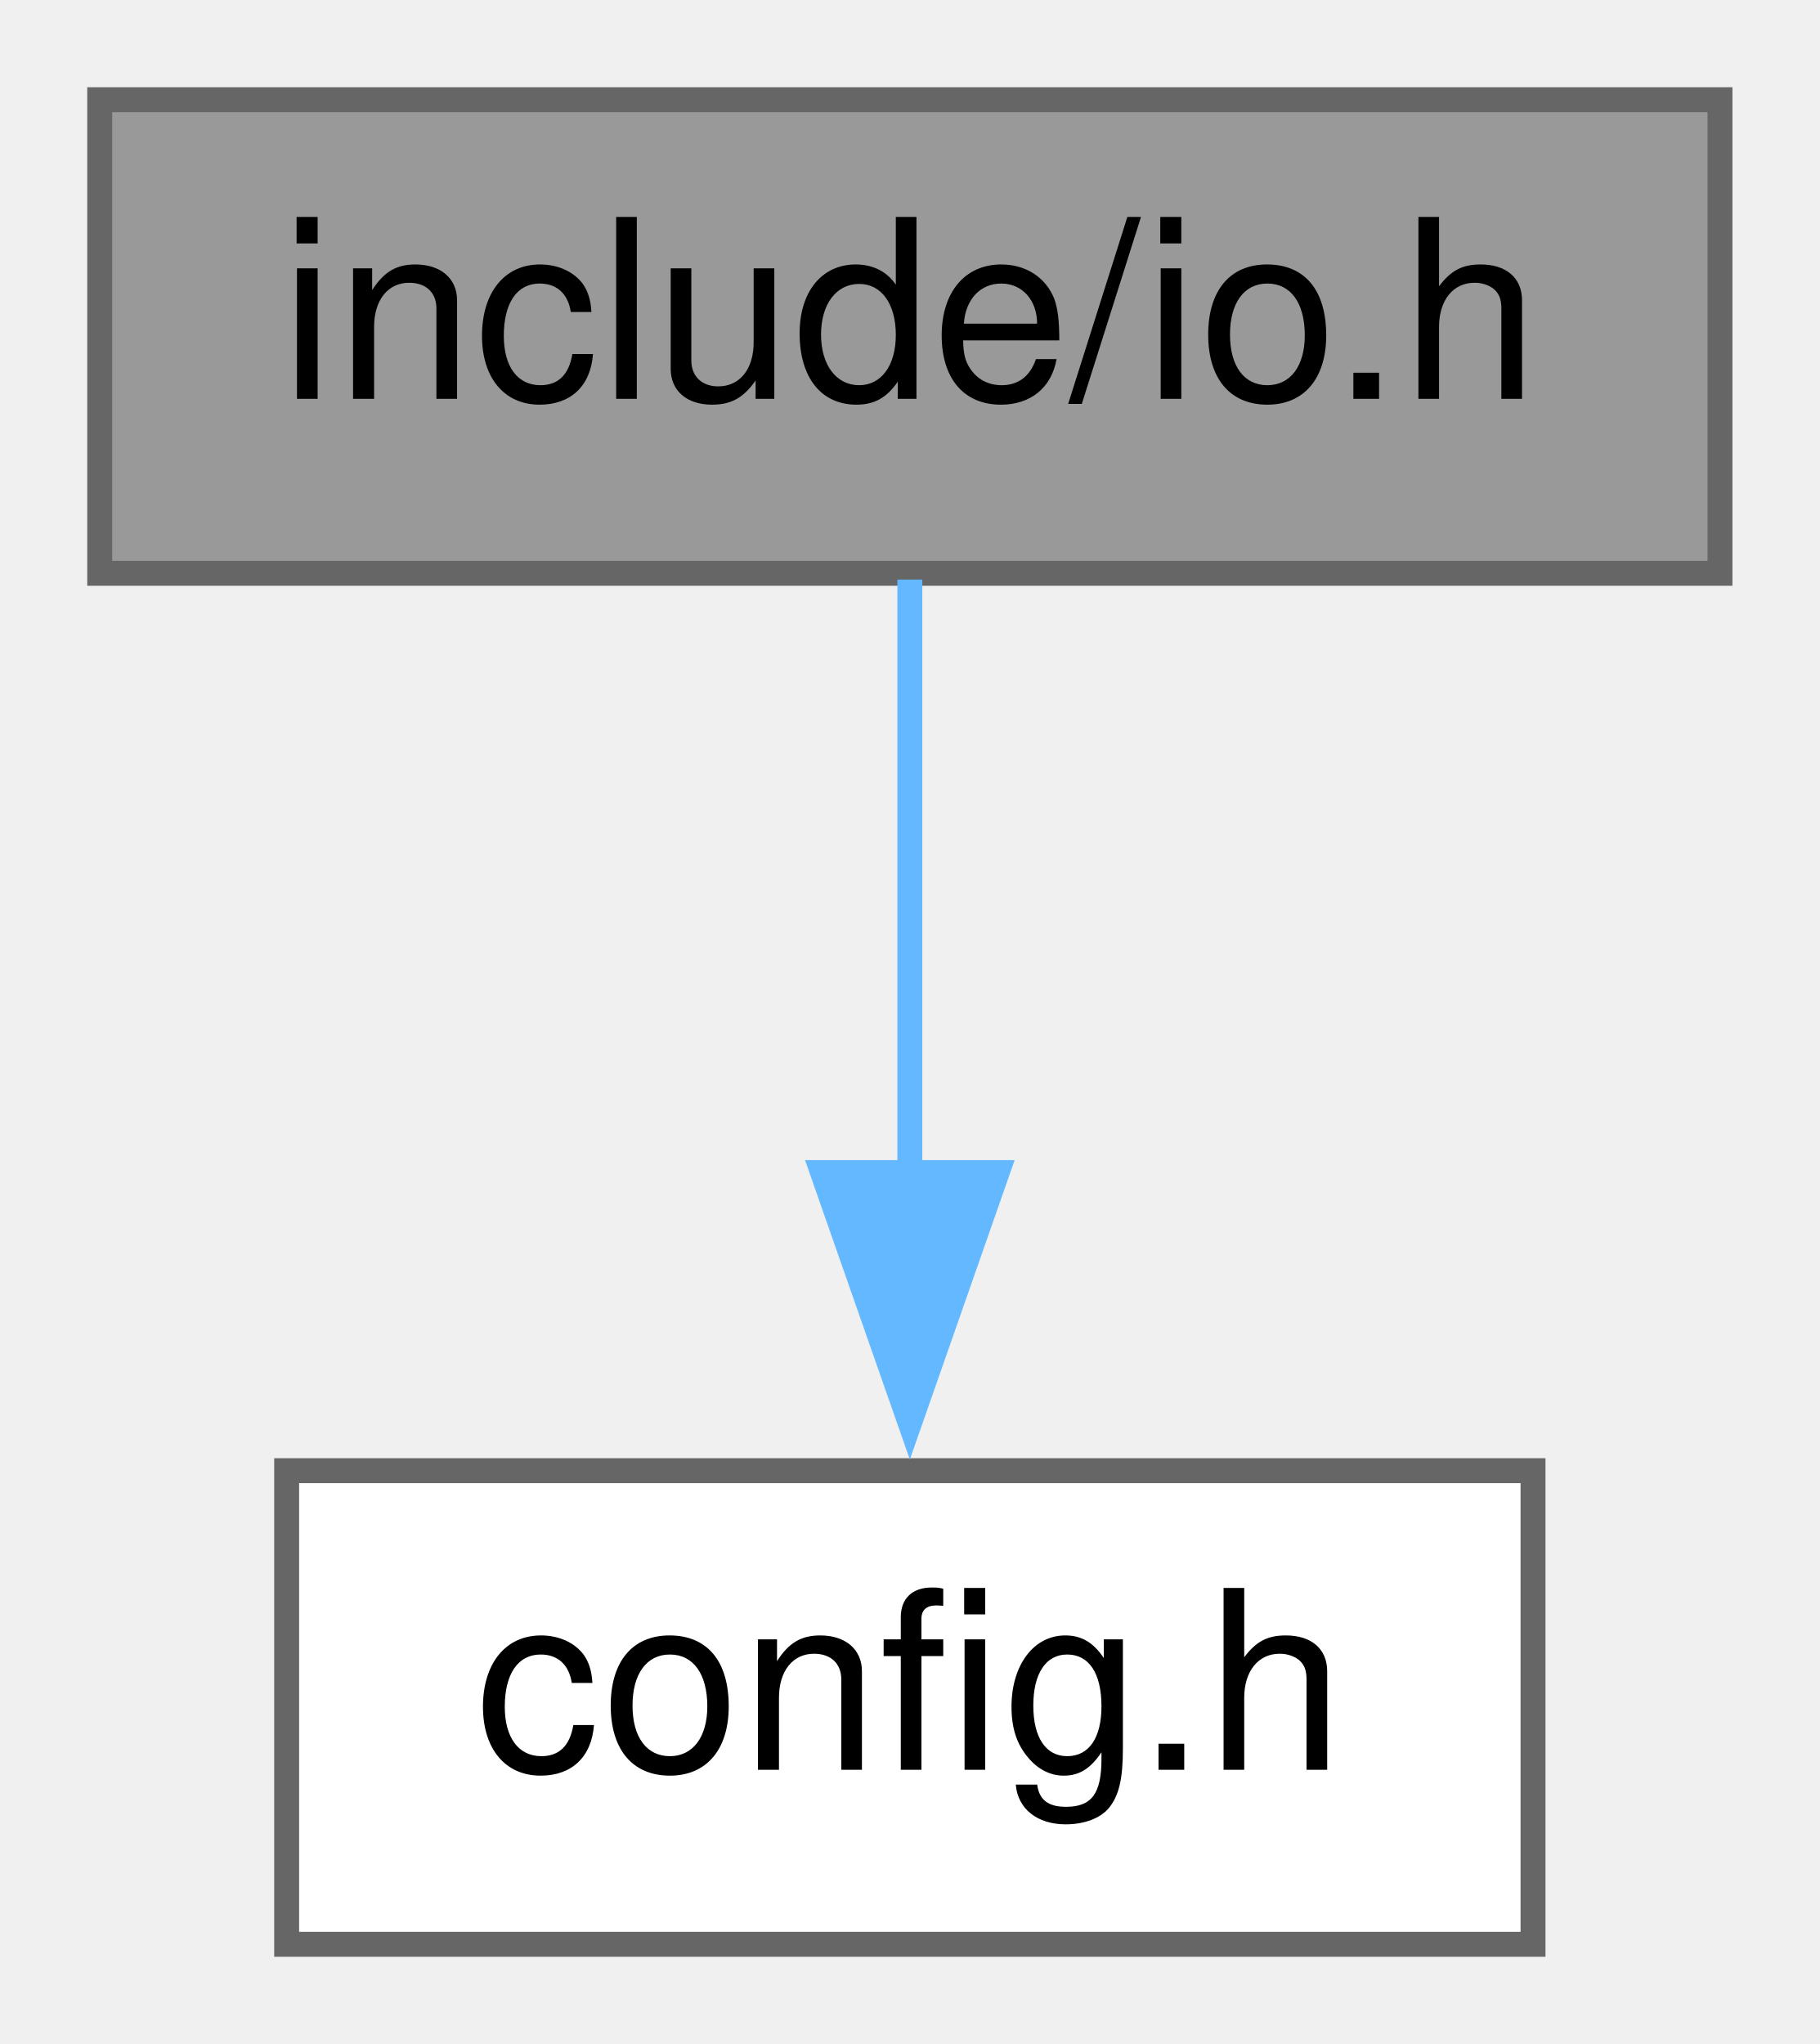
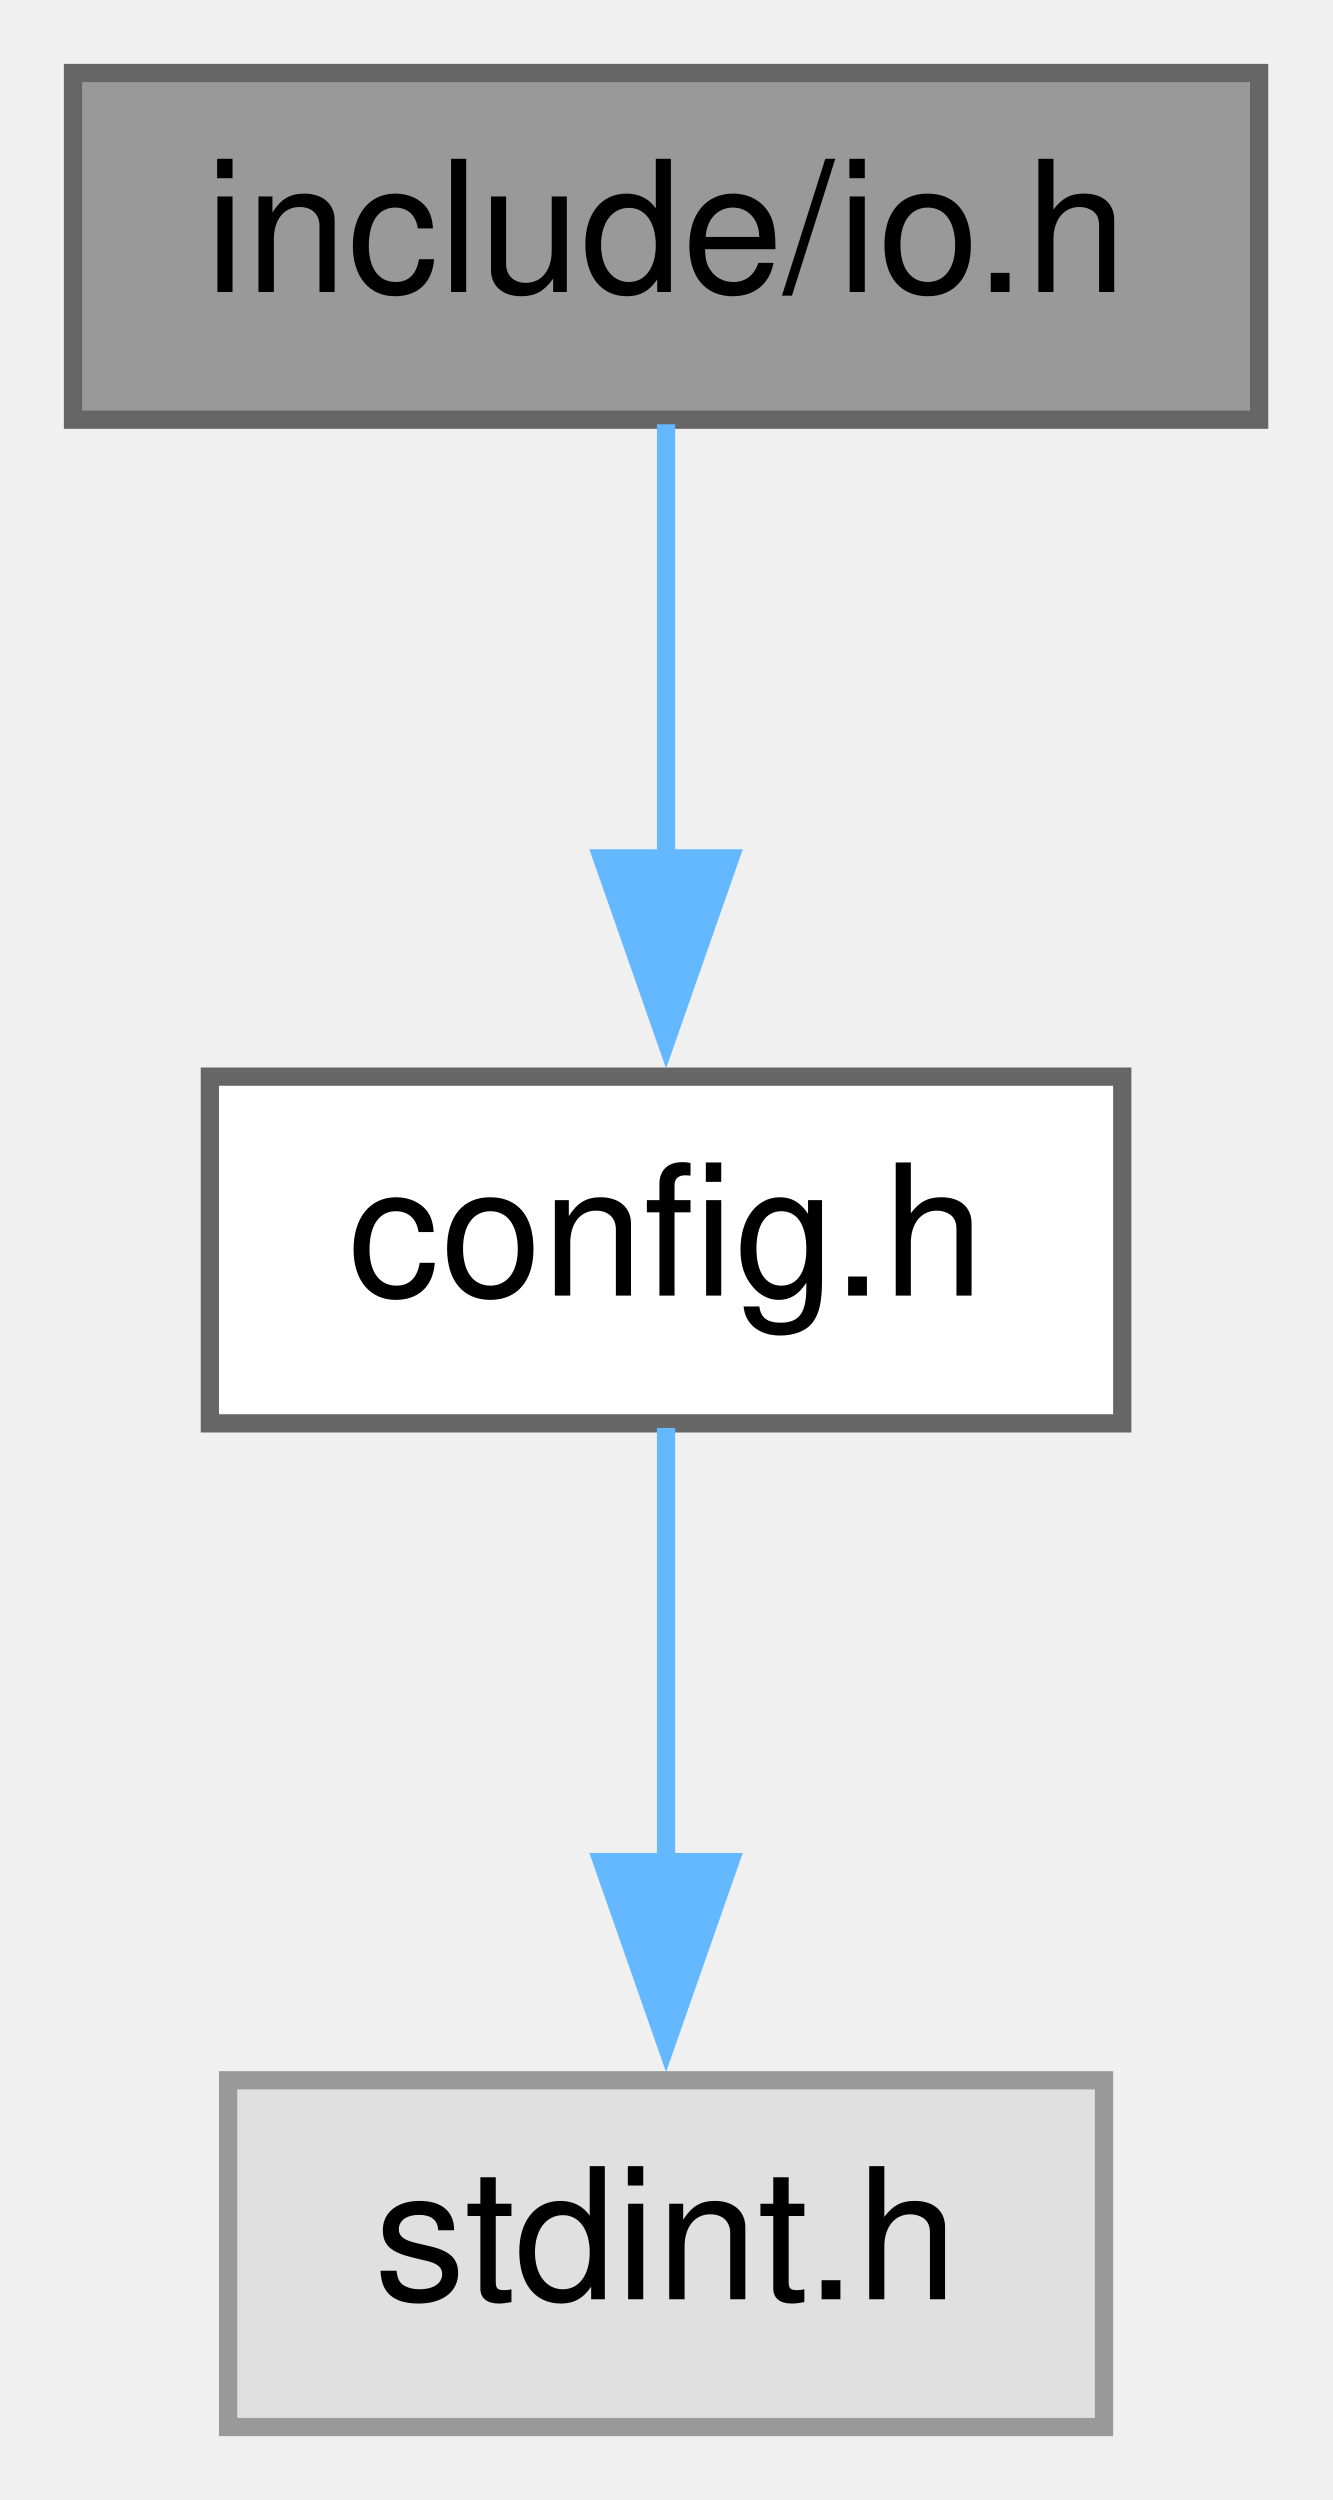
- <svg xmlns="http://www.w3.org/2000/svg" xmlns:xlink="http://www.w3.org/1999/xlink" width="73pt" height="82pt" viewBox="0.00 0.00 73.00 82.00">
-   <g id="graph0" class="graph" transform="scale(1 1) rotate(0) translate(4 78)">
+ <svg xmlns="http://www.w3.org/2000/svg" xmlns:xlink="http://www.w3.org/1999/xlink" width="73pt" height="137pt" viewBox="0.00 0.00 73.00 137.00">
+   <g id="graph0" class="graph" transform="scale(1 1) rotate(0) translate(4 133)">
    <g id="node1" class="node">
      <g id="a_node1">
        <a xlink:title="Definition of I/O ports.">
-           <polygon fill="#999999" stroke="#666666" points="65,-74 0,-74 0,-55 65,-55 65,-74" />
-           <text text-anchor="middle" x="32.5" y="-62" font-family="Helvetica,sans-Serif" font-size="10.00">include/io.h</text>
+           <polygon fill="#999999" stroke="#666666" points="65,-129 0,-129 0,-110 65,-110 65,-129" />
+           <text text-anchor="middle" x="32.5" y="-117" font-family="Helvetica,sans-Serif" font-size="10.00">include/io.h</text>
        </a>
      </g>
    </g>
    <g id="node2" class="node">
      <g id="a_node2">
        <a xlink:href="config_8h.html" target="_top" xlink:title="Hack for C Compiler portability.">
-           <polygon fill="white" stroke="#666666" points="57.5,-19 7.5,-19 7.5,0 57.5,0 57.5,-19" />
-           <text text-anchor="middle" x="32.5" y="-7" font-family="Helvetica,sans-Serif" font-size="10.00">config.h</text>
+           <polygon fill="white" stroke="#666666" points="57.5,-74 7.5,-74 7.5,-55 57.5,-55 57.5,-74" />
+           <text text-anchor="middle" x="32.5" y="-62" font-family="Helvetica,sans-Serif" font-size="10.00">config.h</text>
        </a>
      </g>
    </g>
    <g id="edge1" class="edge">
+       <path fill="none" stroke="#63b8ff" d="M32.5,-109.75C32.5,-103.27 32.5,-94.16 32.5,-85.9" />
+       <polygon fill="#63b8ff" stroke="#63b8ff" points="36,-85.96 32.5,-75.96 29,-85.96 36,-85.96" />
+     </g>
+     <g id="node3" class="node">
+       <g id="a_node3">
+         <a xlink:title=" ">
+           <polygon fill="#e0e0e0" stroke="#999999" points="56.5,-19 8.5,-19 8.5,0 56.5,0 56.5,-19" />
+           <text text-anchor="middle" x="32.5" y="-7" font-family="Helvetica,sans-Serif" font-size="10.00">stdint.h</text>
+         </a>
+       </g>
+     </g>
+     <g id="edge2" class="edge">
      <path fill="none" stroke="#63b8ff" d="M32.5,-54.75C32.5,-48.27 32.5,-39.16 32.5,-30.9" />
      <polygon fill="#63b8ff" stroke="#63b8ff" points="36,-30.96 32.5,-20.96 29,-30.96 36,-30.96" />
    </g>
  </g>
</svg>
